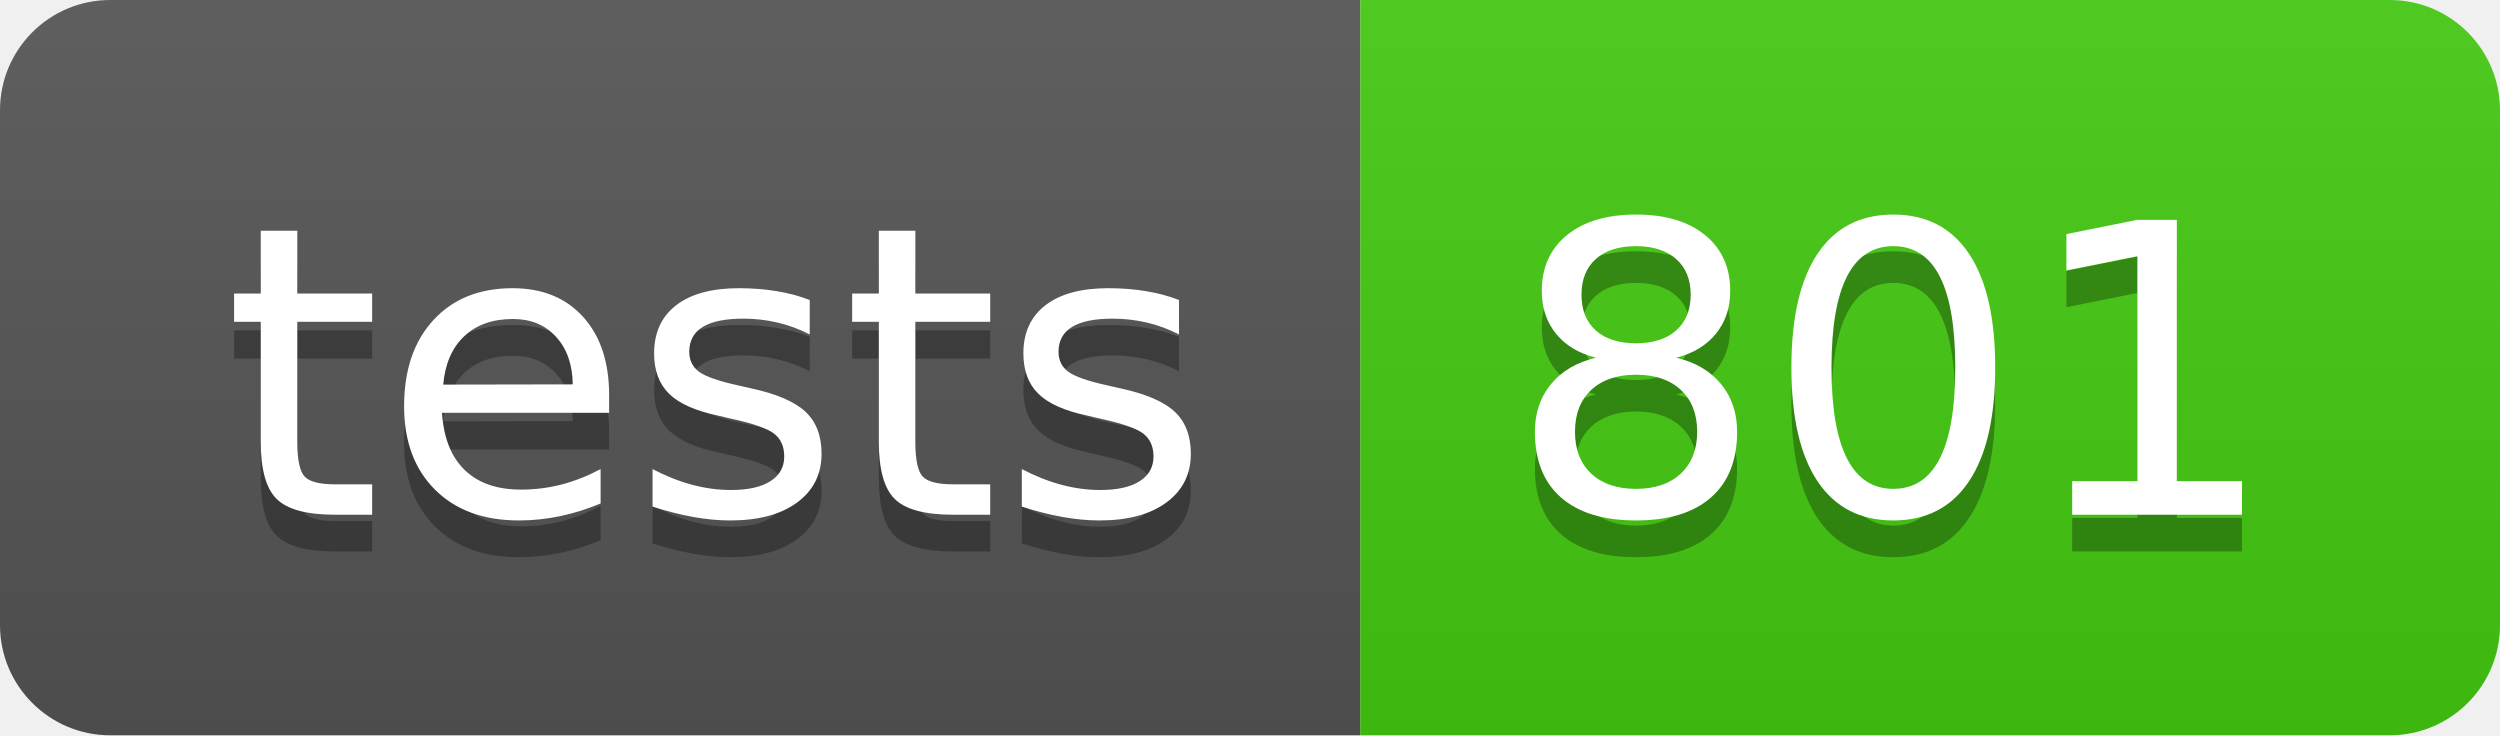
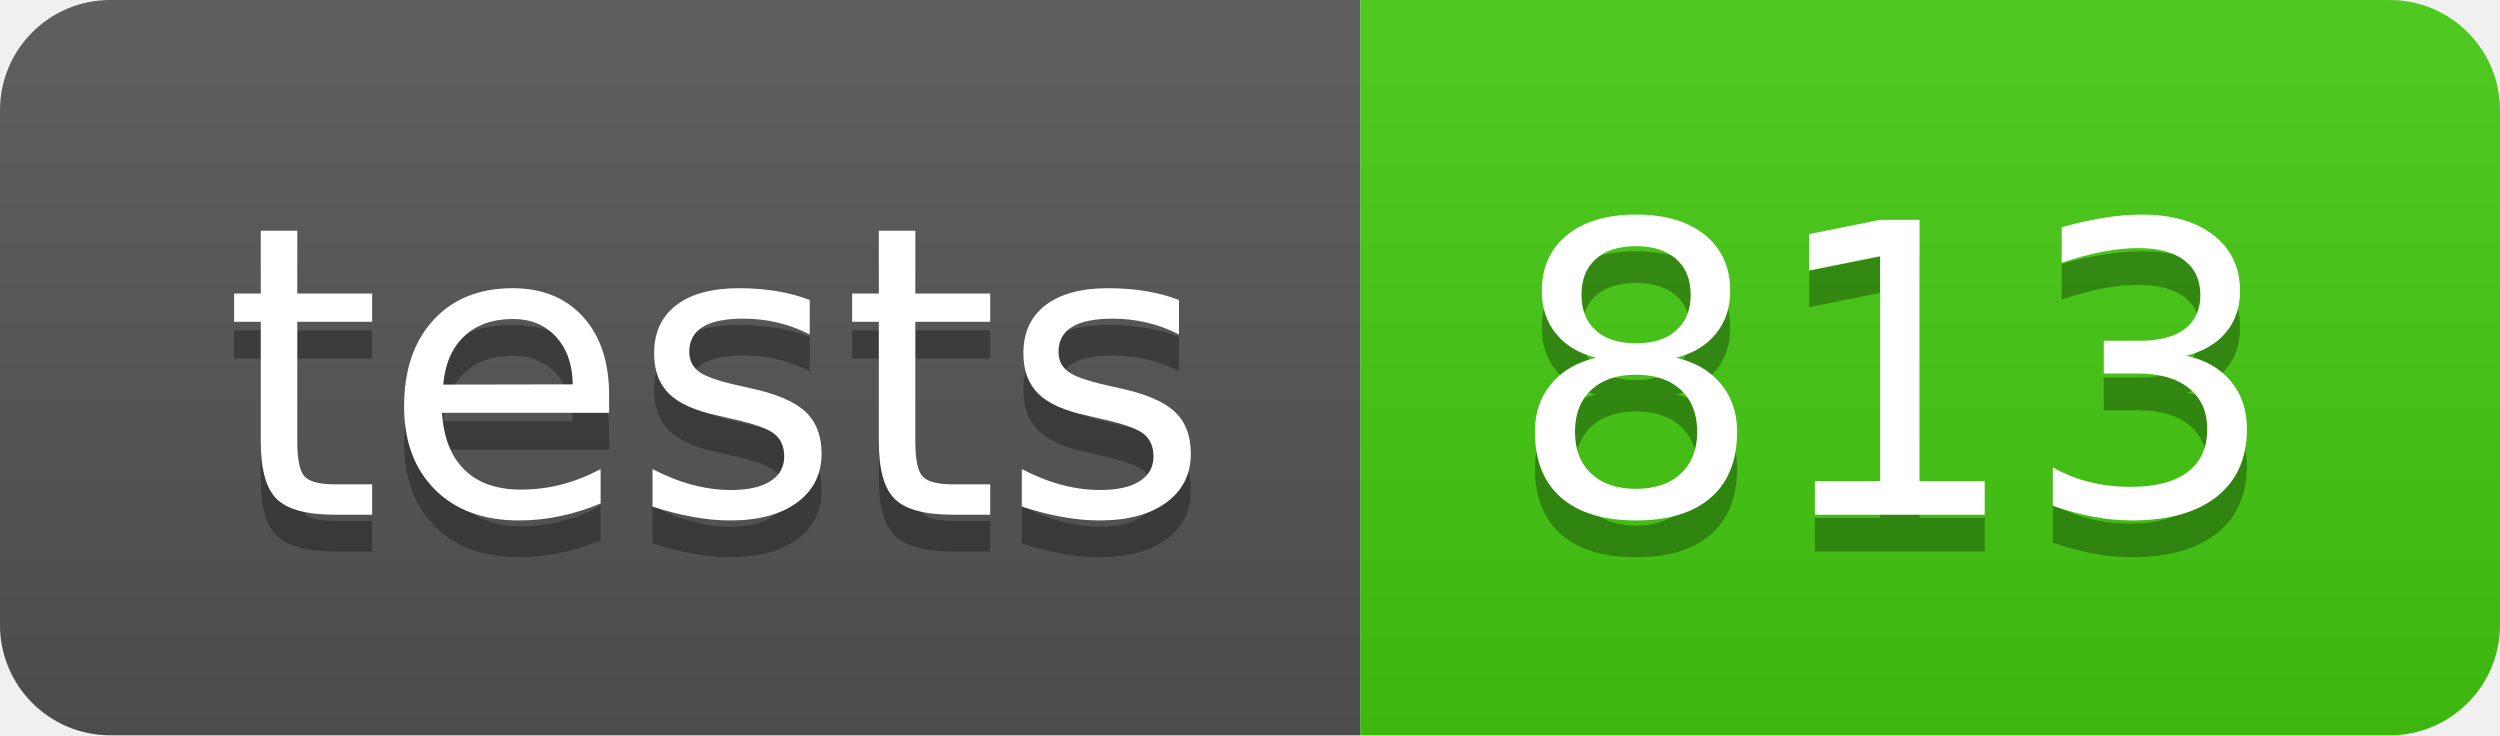
- <svg xmlns="http://www.w3.org/2000/svg" width="68" height="20" role="img" aria-label="tests: 801">
+ <svg xmlns="http://www.w3.org/2000/svg" width="68" height="20" role="img" aria-label="tests: 813">
  <linearGradient id="s" x2="0" y2="100%">
    <stop offset="0" stop-color="#bbb" stop-opacity=".1" />
    <stop offset="1" stop-opacity=".1" />
  </linearGradient>
  <clipPath id="r">
    <rect width="68" height="20" rx="3" fill="#fff" />
  </clipPath>
  <g clip-path="url(#r)">
    <rect width="37" height="20" fill="#555" />
    <rect x="37" width="31" height="20" fill="#4c1" />
    <rect width="68" height="20" fill="url(#s)" />
  </g>
  <g fill="#fff" text-anchor="middle" font-family="Verdana,Geneva,DejaVu Sans,sans-serif" text-rendering="geometricPrecision" font-size="110">
    <text aria-hidden="true" x="195.0" y="150" fill="#010101" fill-opacity=".3" transform="scale(.1)" textLength="270">tests</text>
    <text x="195.0" y="140" transform="scale(.1)" fill="#fff" textLength="270">tests</text>
-     <text aria-hidden="true" x="515.0" y="150" fill="#010101" fill-opacity=".3" transform="scale(.1)" textLength="210">801</text>
-     <text x="515.0" y="140" transform="scale(.1)" fill="#fff" textLength="210">801</text>
+     <text aria-hidden="true" x="515.0" y="150" fill="#010101" fill-opacity=".3" transform="scale(.1)" textLength="210">813</text>
+     <text x="515.0" y="140" transform="scale(.1)" fill="#fff" textLength="210">813</text>
  </g>
</svg>
